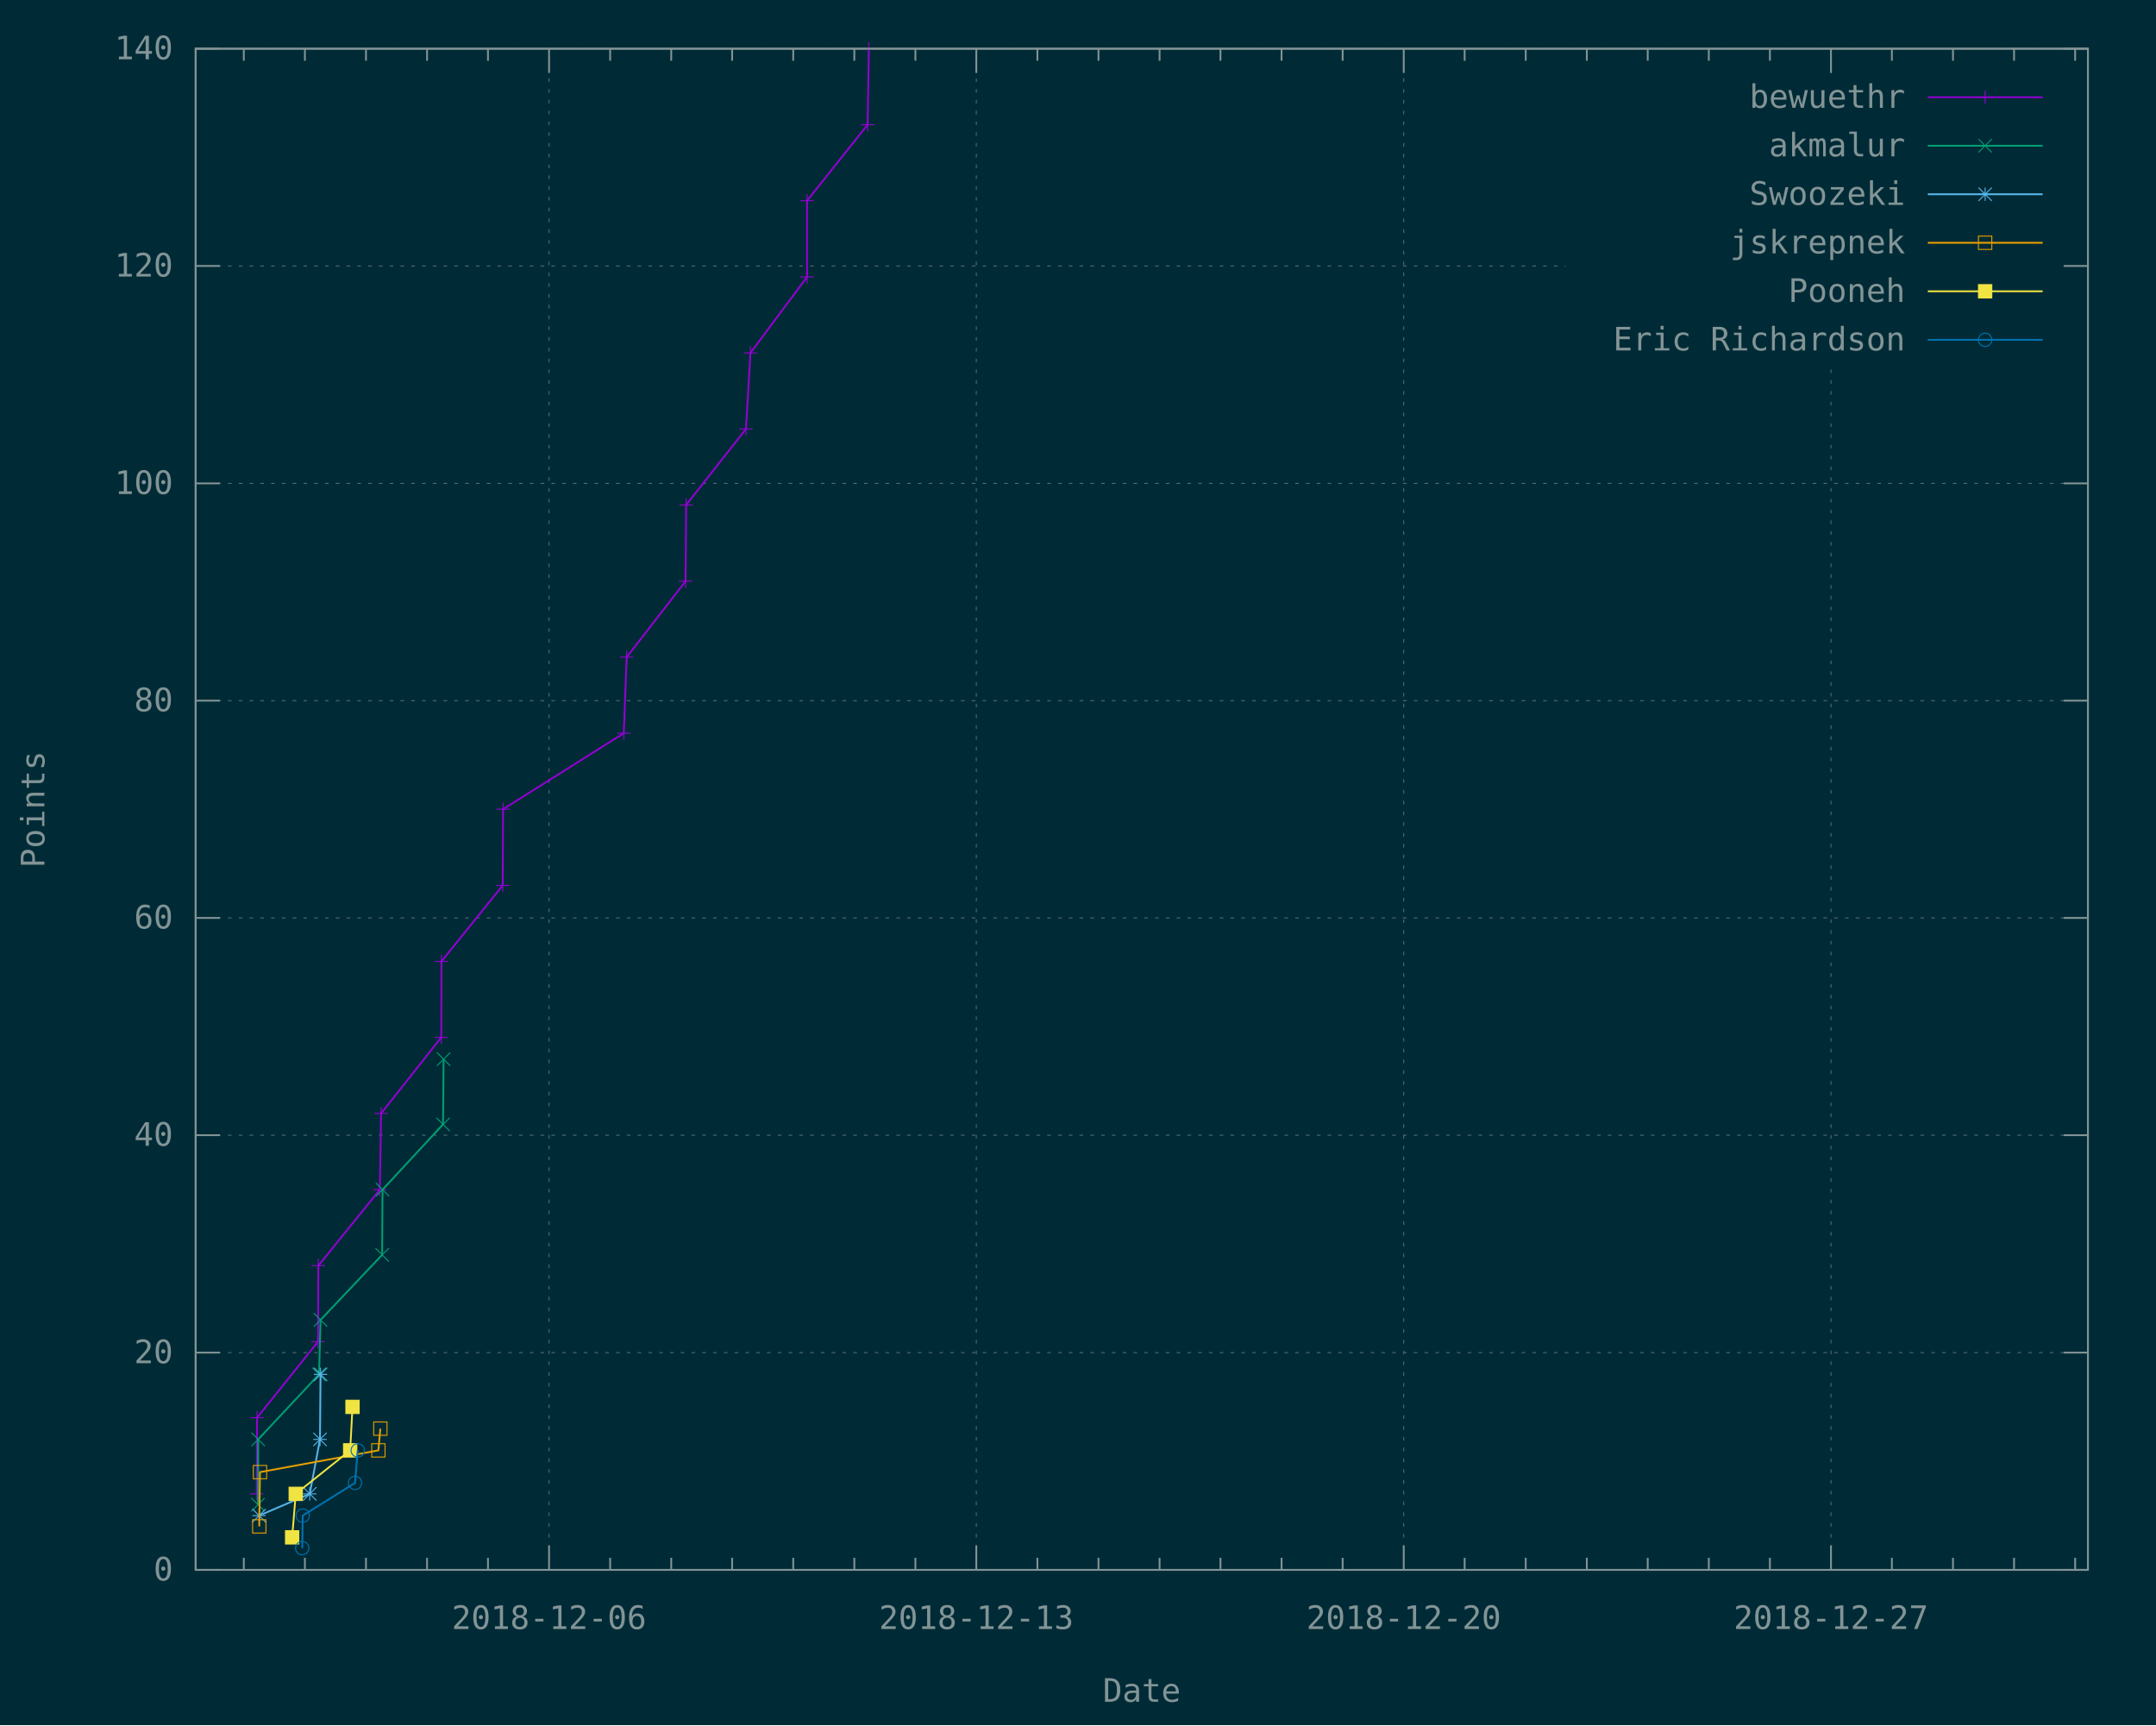
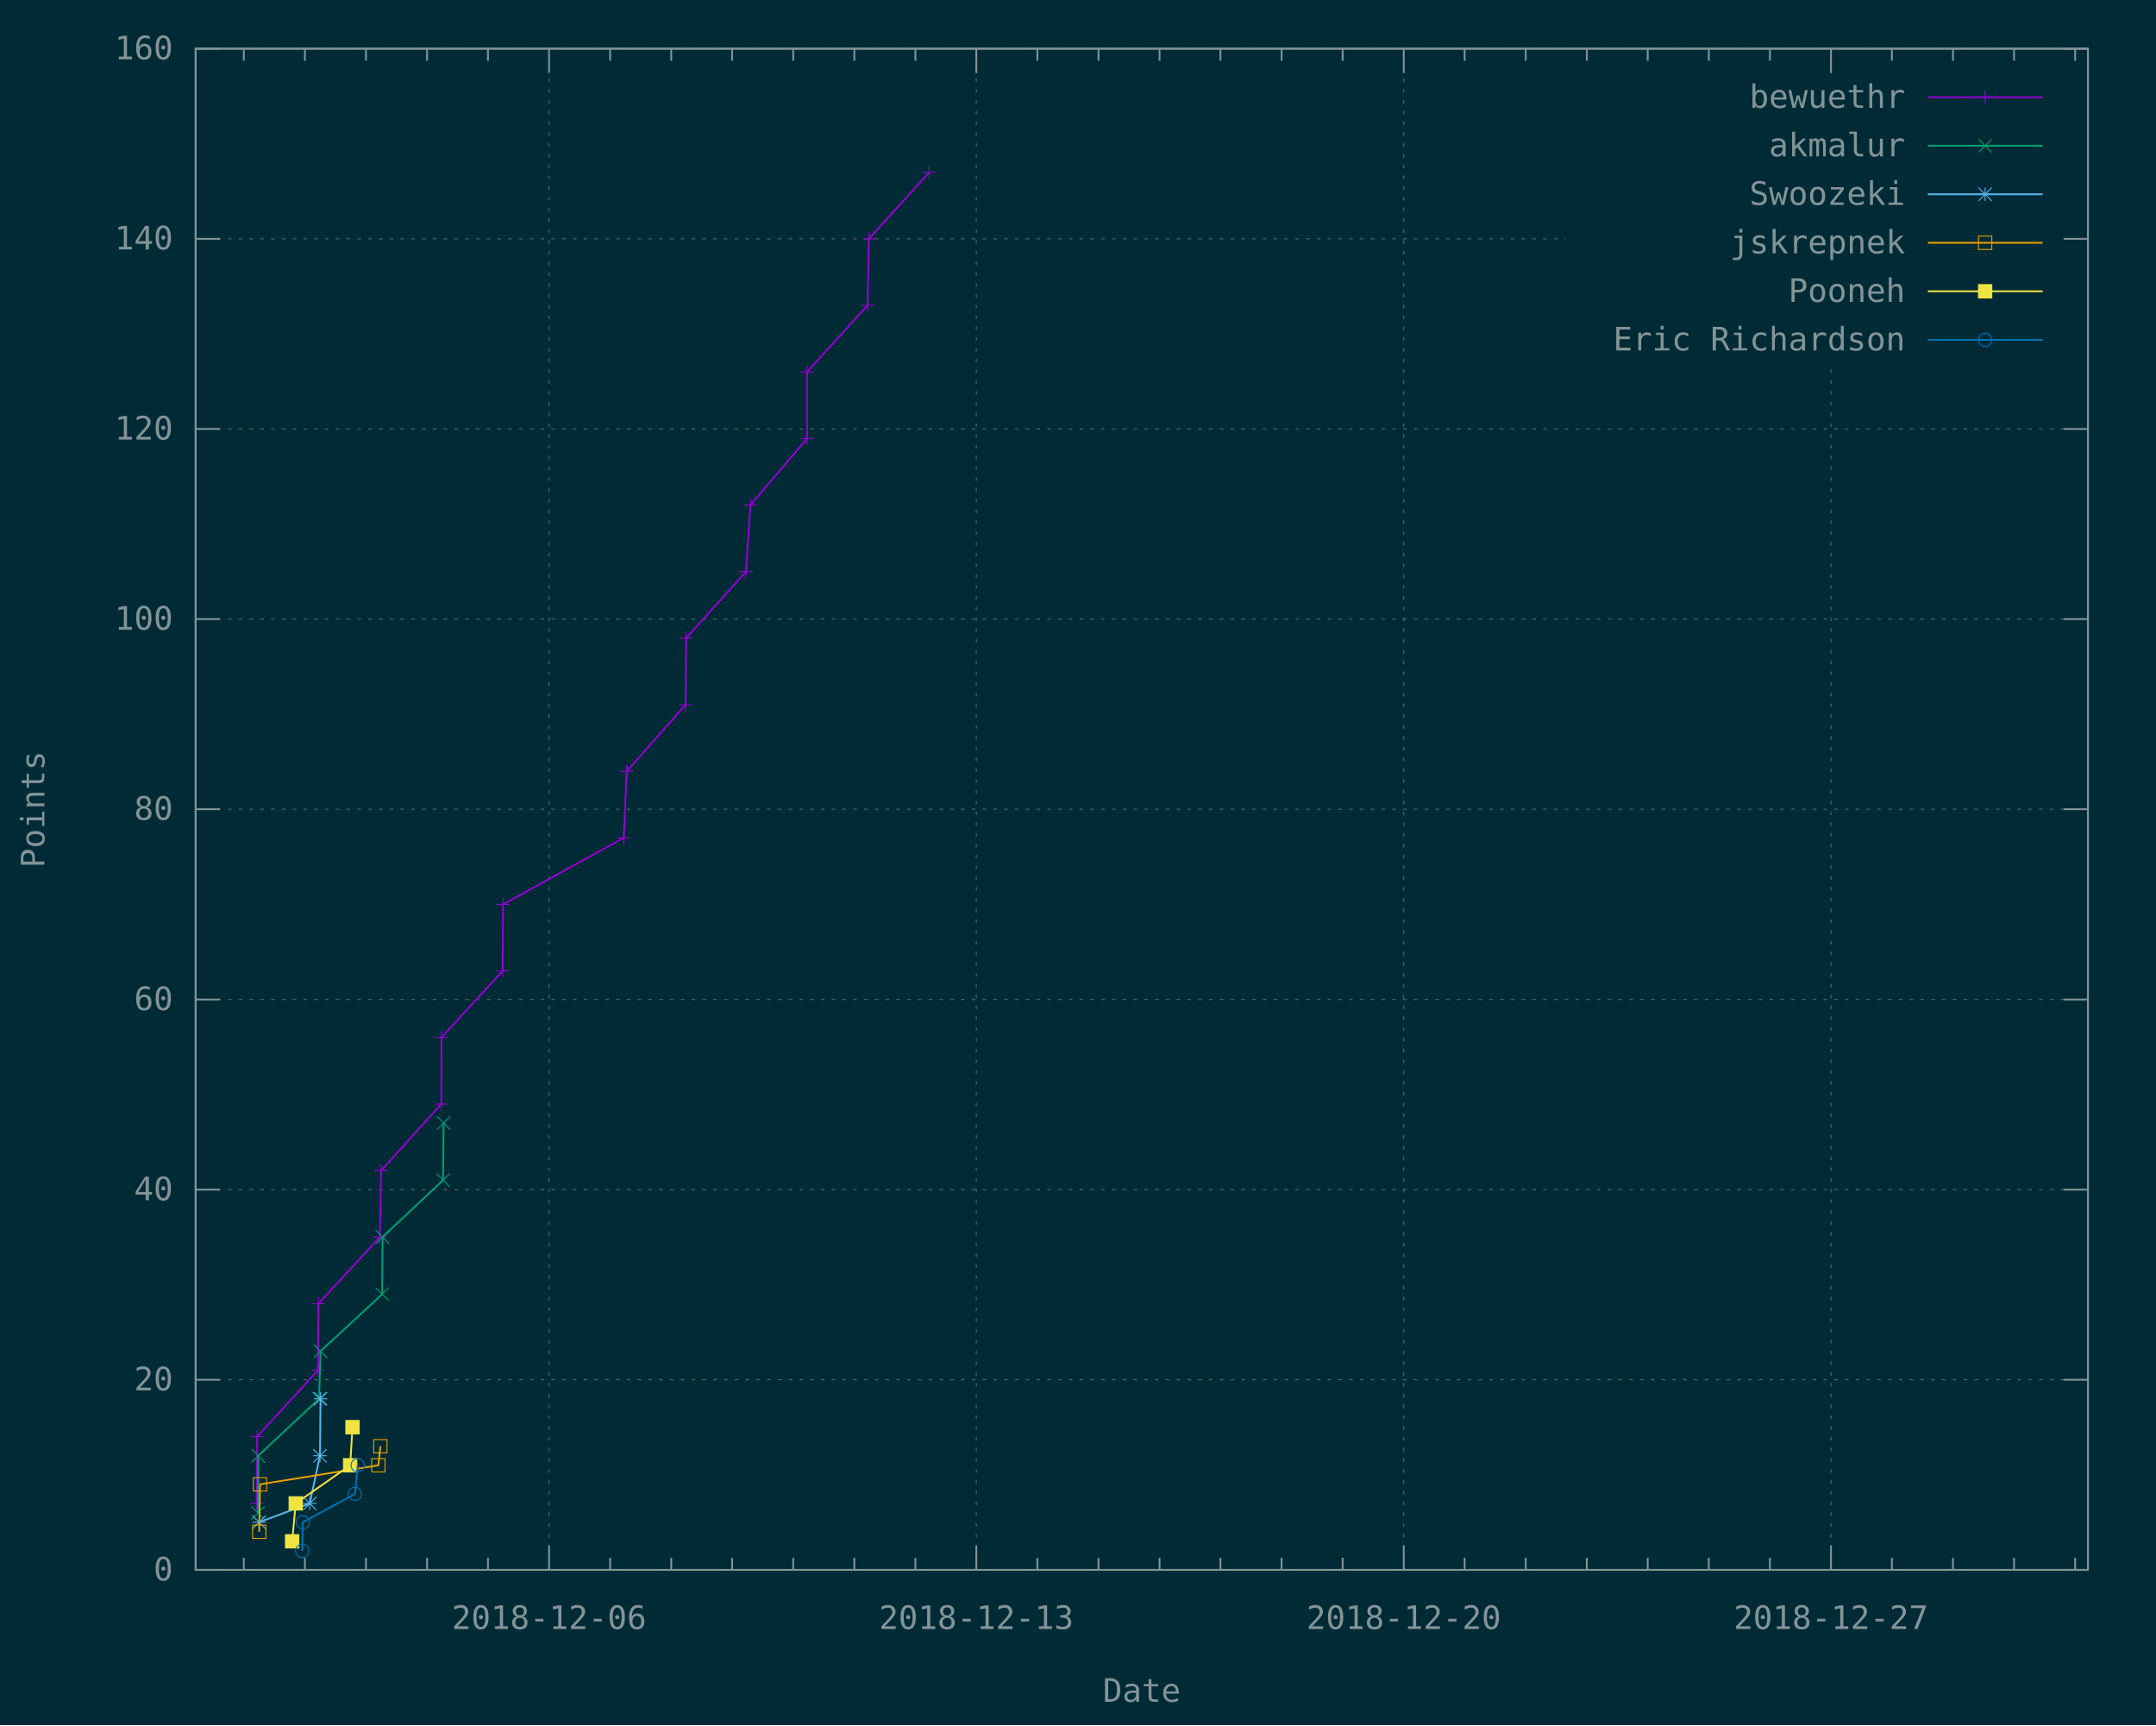
<svg xmlns="http://www.w3.org/2000/svg" xmlns:xlink="http://www.w3.org/1999/xlink" width="1200" height="960" viewBox="0 0 1200 960">
  <g id="gnuplot_canvas">
    <rect x="0" y="0" width="1200" height="960" fill="#002b36" />
    <defs>
      <circle id="gpDot" r="0.5" stroke-width="0.5" />
      <path id="gpPt0" stroke-width="0.148" stroke="currentColor" d="M-1,0 h2 M0,-1 v2" />
      <path id="gpPt1" stroke-width="0.148" stroke="currentColor" d="M-1,-1 L1,1 M1,-1 L-1,1" />
      <path id="gpPt2" stroke-width="0.148" stroke="currentColor" d="M-1,0 L1,0 M0,-1 L0,1 M-1,-1 L1,1 M-1,1 L1,-1" />
      <rect id="gpPt3" stroke-width="0.148" stroke="currentColor" x="-1" y="-1" width="2" height="2" />
      <rect id="gpPt4" stroke-width="0.148" stroke="currentColor" fill="currentColor" x="-1" y="-1" width="2" height="2" />
      <circle id="gpPt5" stroke-width="0.148" stroke="currentColor" cx="0" cy="0" r="1" />
      <use xlink:href="#gpPt5" id="gpPt6" fill="currentColor" stroke="none" />
      <path id="gpPt7" stroke-width="0.148" stroke="currentColor" d="M0,-1.33 L-1.33,0.67 L1.33,0.67 z" />
      <use xlink:href="#gpPt7" id="gpPt8" fill="currentColor" stroke="none" />
      <use xlink:href="#gpPt7" id="gpPt9" stroke="currentColor" transform="rotate(180)" />
      <use xlink:href="#gpPt9" id="gpPt10" fill="currentColor" stroke="none" />
      <use xlink:href="#gpPt3" id="gpPt11" stroke="currentColor" transform="rotate(45)" />
      <use xlink:href="#gpPt11" id="gpPt12" fill="currentColor" stroke="none" />
      <path id="gpPt13" stroke-width="0.148" stroke="currentColor" d="M0,1.330 L1.265,0.411 L0.782,-1.067 L-0.782,-1.076 L-1.265,0.411 z" />
      <use xlink:href="#gpPt13" id="gpPt14" fill="currentColor" stroke="none" />
      <filter id="textbox" filterUnits="objectBoundingBox" x="0" y="0" height="1" width="1">
        <feFlood flood-color="#002B36" flood-opacity="1" result="bgnd" />
        <feComposite in="SourceGraphic" in2="bgnd" operator="atop" />
      </filter>
      <filter id="greybox" filterUnits="objectBoundingBox" x="0" y="0" height="1" width="1">
        <feFlood flood-color="lightgrey" flood-opacity="1" result="grey" />
        <feComposite in="SourceGraphic" in2="grey" operator="atop" />
      </filter>
    </defs>
    <g fill="none" color="#002B36" stroke="currentColor" stroke-width="1.00" stroke-linecap="butt" stroke-linejoin="miter">
</g>
    <g fill="none" color="black" stroke="currentColor" stroke-width="1.00" stroke-linecap="butt" stroke-linejoin="miter">
</g>
    <g fill="none" color="black" stroke="rgb(131, 148, 150)" stroke-width="0.50" stroke-linecap="butt" stroke-linejoin="miter">
</g>
    <g fill="none" color="gray" stroke="currentColor" stroke-width="0.50" stroke-linecap="butt" stroke-linejoin="miter">
      <path stroke="rgb( 88, 110, 117)" stroke-dasharray="2,4" class="gridline" d="M108.9,873.6 L1162.1,873.6  " />
    </g>
    <g fill="none" color="gray" stroke="rgb( 88, 110, 117)" stroke-width="1.00" stroke-linecap="butt" stroke-linejoin="miter">
</g>
    <g fill="none" color="black" stroke="currentColor" stroke-width="1.00" stroke-linecap="butt" stroke-linejoin="miter">
      <path stroke="rgb(131, 148, 150)" d="M108.9,873.6 L122.4,873.6 M1162.1,873.6 L1148.6,873.6  " />
      <g transform="translate(96.3,879.5)" stroke="none" fill="rgb(131,148,150)" font-family="Inconsolata" font-size="18.00" text-anchor="end">
        <text>
          <tspan font-family="Inconsolata"> 0</tspan>
        </text>
      </g>
    </g>
    <g fill="none" color="black" stroke="currentColor" stroke-width="1.00" stroke-linecap="butt" stroke-linejoin="miter">
</g>
    <g fill="none" color="black" stroke="rgb(131, 148, 150)" stroke-width="0.50" stroke-linecap="butt" stroke-linejoin="miter">
</g>
    <g fill="none" color="gray" stroke="currentColor" stroke-width="0.50" stroke-linecap="butt" stroke-linejoin="miter">
-       <path stroke="rgb( 88, 110, 117)" stroke-dasharray="2,4" class="gridline" d="M108.9,752.7 L1162.1,752.7  " />
-     </g>
-     <g fill="none" color="gray" stroke="rgb( 88, 110, 117)" stroke-width="1.00" stroke-linecap="butt" stroke-linejoin="miter">
- </g>
-     <g fill="none" color="black" stroke="currentColor" stroke-width="1.00" stroke-linecap="butt" stroke-linejoin="miter">
-       <path stroke="rgb(131, 148, 150)" d="M108.9,752.7 L122.4,752.7 M1162.1,752.7 L1148.6,752.7  " />
-       <g transform="translate(96.3,758.6)" stroke="none" fill="rgb(131,148,150)" font-family="Inconsolata" font-size="18.00" text-anchor="end">
+       <path stroke="rgb( 88, 110, 117)" stroke-dasharray="2,4" class="gridline" d="M108.9,767.8 L1162.1,767.8  " />
+     </g>
+     <g fill="none" color="gray" stroke="rgb( 88, 110, 117)" stroke-width="1.00" stroke-linecap="butt" stroke-linejoin="miter">
+ </g>
+     <g fill="none" color="black" stroke="currentColor" stroke-width="1.00" stroke-linecap="butt" stroke-linejoin="miter">
+       <path stroke="rgb(131, 148, 150)" d="M108.9,767.8 L122.4,767.8 M1162.1,767.8 L1148.6,767.8  " />
+       <g transform="translate(96.3,773.7)" stroke="none" fill="rgb(131,148,150)" font-family="Inconsolata" font-size="18.00" text-anchor="end">
        <text>
          <tspan font-family="Inconsolata"> 20</tspan>
        </text>
      </g>
    </g>
    <g fill="none" color="black" stroke="currentColor" stroke-width="1.00" stroke-linecap="butt" stroke-linejoin="miter">
</g>
    <g fill="none" color="black" stroke="rgb(131, 148, 150)" stroke-width="0.50" stroke-linecap="butt" stroke-linejoin="miter">
</g>
    <g fill="none" color="gray" stroke="currentColor" stroke-width="0.50" stroke-linecap="butt" stroke-linejoin="miter">
-       <path stroke="rgb( 88, 110, 117)" stroke-dasharray="2,4" class="gridline" d="M108.9,631.7 L1162.1,631.7  " />
-     </g>
-     <g fill="none" color="gray" stroke="rgb( 88, 110, 117)" stroke-width="1.00" stroke-linecap="butt" stroke-linejoin="miter">
- </g>
-     <g fill="none" color="black" stroke="currentColor" stroke-width="1.00" stroke-linecap="butt" stroke-linejoin="miter">
-       <path stroke="rgb(131, 148, 150)" d="M108.9,631.7 L122.4,631.7 M1162.1,631.7 L1148.6,631.7  " />
-       <g transform="translate(96.3,637.6)" stroke="none" fill="rgb(131,148,150)" font-family="Inconsolata" font-size="18.00" text-anchor="end">
+       <path stroke="rgb( 88, 110, 117)" stroke-dasharray="2,4" class="gridline" d="M108.9,662.0 L1162.1,662.0  " />
+     </g>
+     <g fill="none" color="gray" stroke="rgb( 88, 110, 117)" stroke-width="1.00" stroke-linecap="butt" stroke-linejoin="miter">
+ </g>
+     <g fill="none" color="black" stroke="currentColor" stroke-width="1.00" stroke-linecap="butt" stroke-linejoin="miter">
+       <path stroke="rgb(131, 148, 150)" d="M108.9,662.0 L122.4,662.0 M1162.1,662.0 L1148.6,662.0  " />
+       <g transform="translate(96.3,667.9)" stroke="none" fill="rgb(131,148,150)" font-family="Inconsolata" font-size="18.00" text-anchor="end">
        <text>
          <tspan font-family="Inconsolata"> 40</tspan>
        </text>
      </g>
    </g>
    <g fill="none" color="black" stroke="currentColor" stroke-width="1.00" stroke-linecap="butt" stroke-linejoin="miter">
</g>
    <g fill="none" color="black" stroke="rgb(131, 148, 150)" stroke-width="0.50" stroke-linecap="butt" stroke-linejoin="miter">
</g>
    <g fill="none" color="gray" stroke="currentColor" stroke-width="0.50" stroke-linecap="butt" stroke-linejoin="miter">
-       <path stroke="rgb( 88, 110, 117)" stroke-dasharray="2,4" class="gridline" d="M108.9,510.8 L1162.1,510.8  " />
-     </g>
-     <g fill="none" color="gray" stroke="rgb( 88, 110, 117)" stroke-width="1.00" stroke-linecap="butt" stroke-linejoin="miter">
- </g>
-     <g fill="none" color="black" stroke="currentColor" stroke-width="1.00" stroke-linecap="butt" stroke-linejoin="miter">
-       <path stroke="rgb(131, 148, 150)" d="M108.9,510.8 L122.4,510.8 M1162.1,510.8 L1148.6,510.8  " />
-       <g transform="translate(96.3,516.7)" stroke="none" fill="rgb(131,148,150)" font-family="Inconsolata" font-size="18.00" text-anchor="end">
+       <path stroke="rgb( 88, 110, 117)" stroke-dasharray="2,4" class="gridline" d="M108.9,556.2 L1162.1,556.2  " />
+     </g>
+     <g fill="none" color="gray" stroke="rgb( 88, 110, 117)" stroke-width="1.00" stroke-linecap="butt" stroke-linejoin="miter">
+ </g>
+     <g fill="none" color="black" stroke="currentColor" stroke-width="1.00" stroke-linecap="butt" stroke-linejoin="miter">
+       <path stroke="rgb(131, 148, 150)" d="M108.9,556.2 L122.4,556.2 M1162.1,556.2 L1148.6,556.2  " />
+       <g transform="translate(96.3,562.1)" stroke="none" fill="rgb(131,148,150)" font-family="Inconsolata" font-size="18.00" text-anchor="end">
        <text>
          <tspan font-family="Inconsolata"> 60</tspan>
        </text>
      </g>
    </g>
    <g fill="none" color="black" stroke="currentColor" stroke-width="1.00" stroke-linecap="butt" stroke-linejoin="miter">
</g>
    <g fill="none" color="black" stroke="rgb(131, 148, 150)" stroke-width="0.50" stroke-linecap="butt" stroke-linejoin="miter">
</g>
    <g fill="none" color="gray" stroke="currentColor" stroke-width="0.50" stroke-linecap="butt" stroke-linejoin="miter">
-       <path stroke="rgb( 88, 110, 117)" stroke-dasharray="2,4" class="gridline" d="M108.9,389.9 L1162.1,389.9  " />
-     </g>
-     <g fill="none" color="gray" stroke="rgb( 88, 110, 117)" stroke-width="1.00" stroke-linecap="butt" stroke-linejoin="miter">
- </g>
-     <g fill="none" color="black" stroke="currentColor" stroke-width="1.00" stroke-linecap="butt" stroke-linejoin="miter">
-       <path stroke="rgb(131, 148, 150)" d="M108.9,389.9 L122.4,389.9 M1162.1,389.9 L1148.6,389.9  " />
-       <g transform="translate(96.3,395.8)" stroke="none" fill="rgb(131,148,150)" font-family="Inconsolata" font-size="18.00" text-anchor="end">
+       <path stroke="rgb( 88, 110, 117)" stroke-dasharray="2,4" class="gridline" d="M108.9,450.3 L1162.1,450.3  " />
+     </g>
+     <g fill="none" color="gray" stroke="rgb( 88, 110, 117)" stroke-width="1.00" stroke-linecap="butt" stroke-linejoin="miter">
+ </g>
+     <g fill="none" color="black" stroke="currentColor" stroke-width="1.00" stroke-linecap="butt" stroke-linejoin="miter">
+       <path stroke="rgb(131, 148, 150)" d="M108.9,450.3 L122.4,450.3 M1162.1,450.3 L1148.6,450.3  " />
+       <g transform="translate(96.3,456.2)" stroke="none" fill="rgb(131,148,150)" font-family="Inconsolata" font-size="18.00" text-anchor="end">
        <text>
          <tspan font-family="Inconsolata"> 80</tspan>
        </text>
      </g>
    </g>
    <g fill="none" color="black" stroke="currentColor" stroke-width="1.00" stroke-linecap="butt" stroke-linejoin="miter">
</g>
    <g fill="none" color="black" stroke="rgb(131, 148, 150)" stroke-width="0.50" stroke-linecap="butt" stroke-linejoin="miter">
</g>
    <g fill="none" color="gray" stroke="currentColor" stroke-width="0.50" stroke-linecap="butt" stroke-linejoin="miter">
-       <path stroke="rgb( 88, 110, 117)" stroke-dasharray="2,4" class="gridline" d="M108.9,269.0 L1162.1,269.0  " />
-     </g>
-     <g fill="none" color="gray" stroke="rgb( 88, 110, 117)" stroke-width="1.00" stroke-linecap="butt" stroke-linejoin="miter">
- </g>
-     <g fill="none" color="black" stroke="currentColor" stroke-width="1.00" stroke-linecap="butt" stroke-linejoin="miter">
-       <path stroke="rgb(131, 148, 150)" d="M108.9,269.0 L122.4,269.0 M1162.1,269.0 L1148.6,269.0  " />
-       <g transform="translate(96.3,274.9)" stroke="none" fill="rgb(131,148,150)" font-family="Inconsolata" font-size="18.00" text-anchor="end">
+       <path stroke="rgb( 88, 110, 117)" stroke-dasharray="2,4" class="gridline" d="M108.9,344.5 L1162.1,344.5  " />
+     </g>
+     <g fill="none" color="gray" stroke="rgb( 88, 110, 117)" stroke-width="1.00" stroke-linecap="butt" stroke-linejoin="miter">
+ </g>
+     <g fill="none" color="black" stroke="currentColor" stroke-width="1.00" stroke-linecap="butt" stroke-linejoin="miter">
+       <path stroke="rgb(131, 148, 150)" d="M108.9,344.5 L122.4,344.5 M1162.1,344.5 L1148.6,344.5  " />
+       <g transform="translate(96.3,350.4)" stroke="none" fill="rgb(131,148,150)" font-family="Inconsolata" font-size="18.00" text-anchor="end">
        <text>
          <tspan font-family="Inconsolata"> 100</tspan>
        </text>
      </g>
    </g>
    <g fill="none" color="black" stroke="currentColor" stroke-width="1.00" stroke-linecap="butt" stroke-linejoin="miter">
</g>
    <g fill="none" color="black" stroke="rgb(131, 148, 150)" stroke-width="0.50" stroke-linecap="butt" stroke-linejoin="miter">
</g>
    <g fill="none" color="gray" stroke="currentColor" stroke-width="0.50" stroke-linecap="butt" stroke-linejoin="miter">
-       <path stroke="rgb( 88, 110, 117)" stroke-dasharray="2,4" class="gridline" d="M108.9,148.0 L871.4,148.0 M1149.5,148.0 L1162.1,148.0  " />
-     </g>
-     <g fill="none" color="gray" stroke="rgb( 88, 110, 117)" stroke-width="1.00" stroke-linecap="butt" stroke-linejoin="miter">
- </g>
-     <g fill="none" color="black" stroke="currentColor" stroke-width="1.00" stroke-linecap="butt" stroke-linejoin="miter">
-       <path stroke="rgb(131, 148, 150)" d="M108.9,148.0 L122.4,148.0 M1162.1,148.0 L1148.6,148.0  " />
-       <g transform="translate(96.3,153.9)" stroke="none" fill="rgb(131,148,150)" font-family="Inconsolata" font-size="18.00" text-anchor="end">
+       <path stroke="rgb( 88, 110, 117)" stroke-dasharray="2,4" class="gridline" d="M108.9,238.7 L1162.1,238.7  " />
+     </g>
+     <g fill="none" color="gray" stroke="rgb( 88, 110, 117)" stroke-width="1.00" stroke-linecap="butt" stroke-linejoin="miter">
+ </g>
+     <g fill="none" color="black" stroke="currentColor" stroke-width="1.00" stroke-linecap="butt" stroke-linejoin="miter">
+       <path stroke="rgb(131, 148, 150)" d="M108.9,238.7 L122.4,238.7 M1162.1,238.7 L1148.6,238.7  " />
+       <g transform="translate(96.3,244.6)" stroke="none" fill="rgb(131,148,150)" font-family="Inconsolata" font-size="18.00" text-anchor="end">
        <text>
          <tspan font-family="Inconsolata"> 120</tspan>
+         </text>
+       </g>
+     </g>
+     <g fill="none" color="black" stroke="currentColor" stroke-width="1.00" stroke-linecap="butt" stroke-linejoin="miter">
+ </g>
+     <g fill="none" color="black" stroke="rgb(131, 148, 150)" stroke-width="0.50" stroke-linecap="butt" stroke-linejoin="miter">
+ </g>
+     <g fill="none" color="gray" stroke="currentColor" stroke-width="0.50" stroke-linecap="butt" stroke-linejoin="miter">
+       <path stroke="rgb( 88, 110, 117)" stroke-dasharray="2,4" class="gridline" d="M108.9,132.9 L871.4,132.9 M1149.5,132.9 L1162.1,132.9  " />
+     </g>
+     <g fill="none" color="gray" stroke="rgb( 88, 110, 117)" stroke-width="1.00" stroke-linecap="butt" stroke-linejoin="miter">
+ </g>
+     <g fill="none" color="black" stroke="currentColor" stroke-width="1.00" stroke-linecap="butt" stroke-linejoin="miter">
+       <path stroke="rgb(131, 148, 150)" d="M108.9,132.9 L122.4,132.9 M1162.1,132.9 L1148.6,132.9  " />
+       <g transform="translate(96.3,138.8)" stroke="none" fill="rgb(131,148,150)" font-family="Inconsolata" font-size="18.00" text-anchor="end">
+         <text>
+           <tspan font-family="Inconsolata"> 140</tspan>
        </text>
      </g>
    </g>
    <g fill="none" color="black" stroke="currentColor" stroke-width="1.00" stroke-linecap="butt" stroke-linejoin="miter">
</g>
    <g fill="none" color="black" stroke="rgb(131, 148, 150)" stroke-width="0.50" stroke-linecap="butt" stroke-linejoin="miter">
</g>
    <g fill="none" color="gray" stroke="currentColor" stroke-width="0.50" stroke-linecap="butt" stroke-linejoin="miter">
      <path stroke="rgb( 88, 110, 117)" stroke-dasharray="2,4" class="gridline" d="M108.9,27.1 L1162.1,27.1  " />
    </g>
    <g fill="none" color="gray" stroke="rgb( 88, 110, 117)" stroke-width="1.00" stroke-linecap="butt" stroke-linejoin="miter">
</g>
    <g fill="none" color="black" stroke="currentColor" stroke-width="1.00" stroke-linecap="butt" stroke-linejoin="miter">
      <path stroke="rgb(131, 148, 150)" d="M108.9,27.1 L122.4,27.1 M1162.1,27.1 L1148.6,27.1  " />
      <g transform="translate(96.3,33.0)" stroke="none" fill="rgb(131,148,150)" font-family="Inconsolata" font-size="18.00" text-anchor="end">
        <text>
-           <tspan font-family="Inconsolata"> 140</tspan>
+           <tspan font-family="Inconsolata"> 160</tspan>
        </text>
      </g>
    </g>
    <g fill="none" color="black" stroke="currentColor" stroke-width="1.00" stroke-linecap="butt" stroke-linejoin="miter">
      <path stroke="rgb(131, 148, 150)" d="M135.7,873.6 L135.7,866.9 M135.7,27.1 L135.7,33.8 M169.7,873.6 L169.7,866.9 M169.7,27.1 L169.7,33.8   M203.7,873.6 L203.7,866.9 M203.7,27.1 L203.7,33.8 M237.7,873.6 L237.7,866.9 M237.7,27.1 L237.7,33.8   M271.6,873.6 L271.6,866.9 M271.6,27.1 L271.6,33.8  " />
    </g>
    <g fill="none" color="black" stroke="rgb(131, 148, 150)" stroke-width="0.50" stroke-linecap="butt" stroke-linejoin="miter">
</g>
    <g fill="none" color="gray" stroke="currentColor" stroke-width="0.50" stroke-linecap="butt" stroke-linejoin="miter">
      <path stroke="rgb( 88, 110, 117)" stroke-dasharray="2,4" class="gridline" d="M305.6,873.6 L305.6,27.1  " />
    </g>
    <g fill="none" color="gray" stroke="rgb( 88, 110, 117)" stroke-width="1.00" stroke-linecap="butt" stroke-linejoin="miter">
</g>
    <g fill="none" color="black" stroke="currentColor" stroke-width="1.00" stroke-linecap="butt" stroke-linejoin="miter">
      <path stroke="rgb(131, 148, 150)" d="M305.6,873.6 L305.6,860.1 M305.6,27.1 L305.6,40.6  " />
      <g transform="translate(305.6,906.5)" stroke="none" fill="rgb(131,148,150)" font-family="Inconsolata" font-size="18.00" text-anchor="middle">
        <text>
          <tspan font-family="Inconsolata">2018-12-06</tspan>
        </text>
      </g>
    </g>
    <g fill="none" color="black" stroke="currentColor" stroke-width="1.00" stroke-linecap="butt" stroke-linejoin="miter">
      <path stroke="rgb(131, 148, 150)" d="M339.6,873.6 L339.6,866.9 M339.6,27.1 L339.6,33.8 M373.6,873.6 L373.6,866.9 M373.6,27.1 L373.6,33.8   M407.5,873.6 L407.5,866.9 M407.5,27.1 L407.5,33.8 M441.5,873.6 L441.5,866.9 M441.5,27.1 L441.5,33.8   M475.5,873.6 L475.5,866.9 M475.5,27.1 L475.5,33.8 M509.5,873.6 L509.5,866.9 M509.5,27.1 L509.5,33.8    " />
    </g>
    <g fill="none" color="black" stroke="rgb(131, 148, 150)" stroke-width="0.50" stroke-linecap="butt" stroke-linejoin="miter">
</g>
    <g fill="none" color="gray" stroke="currentColor" stroke-width="0.50" stroke-linecap="butt" stroke-linejoin="miter">
      <path stroke="rgb( 88, 110, 117)" stroke-dasharray="2,4" class="gridline" d="M543.4,873.6 L543.4,27.1  " />
    </g>
    <g fill="none" color="gray" stroke="rgb( 88, 110, 117)" stroke-width="1.00" stroke-linecap="butt" stroke-linejoin="miter">
</g>
    <g fill="none" color="black" stroke="currentColor" stroke-width="1.00" stroke-linecap="butt" stroke-linejoin="miter">
      <path stroke="rgb(131, 148, 150)" d="M543.4,873.6 L543.4,860.1 M543.4,27.1 L543.4,40.6  " />
      <g transform="translate(543.4,906.5)" stroke="none" fill="rgb(131,148,150)" font-family="Inconsolata" font-size="18.00" text-anchor="middle">
        <text>
          <tspan font-family="Inconsolata">2018-12-13</tspan>
        </text>
      </g>
    </g>
    <g fill="none" color="black" stroke="currentColor" stroke-width="1.00" stroke-linecap="butt" stroke-linejoin="miter">
      <path stroke="rgb(131, 148, 150)" d="M577.4,873.6 L577.4,866.9 M577.4,27.1 L577.4,33.8 M611.4,873.6 L611.4,866.9 M611.4,27.1 L611.4,33.8   M645.4,873.6 L645.4,866.9 M645.4,27.1 L645.4,33.8 M679.3,873.6 L679.3,866.9 M679.3,27.1 L679.3,33.8   M713.3,873.6 L713.3,866.9 M713.3,27.1 L713.3,33.8 M747.3,873.6 L747.3,866.9 M747.3,27.1 L747.3,33.8    " />
    </g>
    <g fill="none" color="black" stroke="rgb(131, 148, 150)" stroke-width="0.50" stroke-linecap="butt" stroke-linejoin="miter">
</g>
    <g fill="none" color="gray" stroke="currentColor" stroke-width="0.50" stroke-linecap="butt" stroke-linejoin="miter">
      <path stroke="rgb( 88, 110, 117)" stroke-dasharray="2,4" class="gridline" d="M781.3,873.6 L781.3,27.1  " />
    </g>
    <g fill="none" color="gray" stroke="rgb( 88, 110, 117)" stroke-width="1.00" stroke-linecap="butt" stroke-linejoin="miter">
</g>
    <g fill="none" color="black" stroke="currentColor" stroke-width="1.00" stroke-linecap="butt" stroke-linejoin="miter">
      <path stroke="rgb(131, 148, 150)" d="M781.3,873.6 L781.3,860.1 M781.3,27.1 L781.3,40.6  " />
      <g transform="translate(781.3,906.5)" stroke="none" fill="rgb(131,148,150)" font-family="Inconsolata" font-size="18.00" text-anchor="middle">
        <text>
          <tspan font-family="Inconsolata">2018-12-20</tspan>
        </text>
      </g>
    </g>
    <g fill="none" color="black" stroke="currentColor" stroke-width="1.00" stroke-linecap="butt" stroke-linejoin="miter">
      <path stroke="rgb(131, 148, 150)" d="M815.2,873.6 L815.2,866.9 M815.2,27.1 L815.2,33.8 M849.2,873.6 L849.2,866.9 M849.2,27.1 L849.2,33.8   M883.2,873.6 L883.2,866.9 M883.2,27.1 L883.2,33.8 M917.1,873.6 L917.1,866.9 M917.1,27.1 L917.1,33.8   M951.1,873.6 L951.1,866.9 M951.1,27.1 L951.1,33.8 M985.1,873.6 L985.1,866.9 M985.1,27.1 L985.1,33.8    " />
    </g>
    <g fill="none" color="black" stroke="rgb(131, 148, 150)" stroke-width="0.50" stroke-linecap="butt" stroke-linejoin="miter">
</g>
    <g fill="none" color="gray" stroke="currentColor" stroke-width="0.50" stroke-linecap="butt" stroke-linejoin="miter">
      <path stroke="rgb( 88, 110, 117)" stroke-dasharray="2,4" class="gridline" d="M1019.1,873.6 L1019.1,202.6 M1019.1,40.6 L1019.1,27.1  " />
    </g>
    <g fill="none" color="gray" stroke="rgb( 88, 110, 117)" stroke-width="1.00" stroke-linecap="butt" stroke-linejoin="miter">
</g>
    <g fill="none" color="black" stroke="currentColor" stroke-width="1.00" stroke-linecap="butt" stroke-linejoin="miter">
      <path stroke="rgb(131, 148, 150)" d="M1019.1,873.6 L1019.1,860.1 M1019.1,27.1 L1019.1,40.6  " />
      <g transform="translate(1019.1,906.5)" stroke="none" fill="rgb(131,148,150)" font-family="Inconsolata" font-size="18.00" text-anchor="middle">
        <text>
          <tspan font-family="Inconsolata">2018-12-27</tspan>
        </text>
      </g>
    </g>
    <g fill="none" color="black" stroke="currentColor" stroke-width="1.00" stroke-linecap="butt" stroke-linejoin="miter">
      <path stroke="rgb(131, 148, 150)" d="M1053.0,873.6 L1053.0,866.9 M1053.0,27.1 L1053.0,33.8 M1087.0,873.6 L1087.0,866.9 M1087.0,27.1 L1087.0,33.8   M1121.0,873.6 L1121.0,866.9 M1121.0,27.1 L1121.0,33.8 M1155.0,873.6 L1155.0,866.9 M1155.0,27.1 L1155.0,33.8    " />
    </g>
    <g fill="none" color="black" stroke="currentColor" stroke-width="1.00" stroke-linecap="butt" stroke-linejoin="miter">
      <path stroke="rgb(131, 148, 150)" d="M108.9,27.1 L108.9,873.6 L1162.1,873.6 L1162.1,27.1 L108.9,27.1 Z  " />
    </g>
    <g fill="none" color="black" stroke="currentColor" stroke-width="1.00" stroke-linecap="butt" stroke-linejoin="miter">
      <g transform="translate(24.7,450.4) rotate(270)" stroke="none" fill="rgb(131,148,150)" font-family="Inconsolata" font-size="18.00" text-anchor="middle">
        <text>
          <tspan font-family="Inconsolata">Points</tspan>
        </text>
      </g>
    </g>
    <g fill="none" color="black" stroke="currentColor" stroke-width="1.00" stroke-linecap="butt" stroke-linejoin="miter">
      <g transform="translate(635.5,947.0)" stroke="none" fill="rgb(131,148,150)" font-family="Inconsolata" font-size="18.00" text-anchor="middle">
        <text>
          <tspan font-family="Inconsolata">Date</tspan>
        </text>
      </g>
    </g>
    <g fill="none" color="black" stroke="currentColor" stroke-width="1.00" stroke-linecap="butt" stroke-linejoin="miter">
</g>
    <g id="gnuplot_plot_1">
      <g fill="none" color="black" stroke="currentColor" stroke-width="1.00" stroke-linecap="butt" stroke-linejoin="miter">
        <g transform="translate(1060.4,60.0)" stroke="none" fill="rgb(131,148,150)" font-family="Inconsolata" font-size="18.00" text-anchor="end">
          <text>
            <tspan font-family="Inconsolata">bewuethr</tspan>
          </text>
        </g>
      </g>
      <g fill="none" color="black" stroke="currentColor" stroke-width="1.00" stroke-linecap="butt" stroke-linejoin="miter">
-         <path stroke="rgb(148,   0, 211)" d="M1073.0,54.1 L1136.9,54.1 M142.9,831.3 L143.1,788.9 L177.0,746.6 L177.2,704.3 L211.4,662.0 L212.1,619.6   L245.6,577.3 L245.7,535.0 L279.8,492.7 L280.0,450.3 L347.2,408.0 L348.8,365.7 L381.6,323.4 L381.9,281.0   L415.2,238.7 L417.7,196.4 L449.2,154.1 L449.2,111.7 L482.9,69.4 L483.6,27.1  " />
-         <use xlink:href="#gpPt0" transform="translate(142.9,831.3) scale(3.71)" color="rgb(148,   0, 211)" />
-         <use xlink:href="#gpPt0" transform="translate(143.1,788.9) scale(3.71)" color="rgb(148,   0, 211)" />
-         <use xlink:href="#gpPt0" transform="translate(177.0,746.6) scale(3.71)" color="rgb(148,   0, 211)" />
-         <use xlink:href="#gpPt0" transform="translate(177.2,704.3) scale(3.71)" color="rgb(148,   0, 211)" />
-         <use xlink:href="#gpPt0" transform="translate(211.4,662.0) scale(3.71)" color="rgb(148,   0, 211)" />
-         <use xlink:href="#gpPt0" transform="translate(212.1,619.6) scale(3.71)" color="rgb(148,   0, 211)" />
-         <use xlink:href="#gpPt0" transform="translate(245.6,577.3) scale(3.71)" color="rgb(148,   0, 211)" />
-         <use xlink:href="#gpPt0" transform="translate(245.7,535.0) scale(3.71)" color="rgb(148,   0, 211)" />
-         <use xlink:href="#gpPt0" transform="translate(279.8,492.7) scale(3.71)" color="rgb(148,   0, 211)" />
-         <use xlink:href="#gpPt0" transform="translate(280.0,450.3) scale(3.71)" color="rgb(148,   0, 211)" />
-         <use xlink:href="#gpPt0" transform="translate(347.2,408.0) scale(3.71)" color="rgb(148,   0, 211)" />
-         <use xlink:href="#gpPt0" transform="translate(348.8,365.7) scale(3.71)" color="rgb(148,   0, 211)" />
-         <use xlink:href="#gpPt0" transform="translate(381.6,323.4) scale(3.71)" color="rgb(148,   0, 211)" />
-         <use xlink:href="#gpPt0" transform="translate(381.9,281.0) scale(3.71)" color="rgb(148,   0, 211)" />
-         <use xlink:href="#gpPt0" transform="translate(415.2,238.7) scale(3.71)" color="rgb(148,   0, 211)" />
-         <use xlink:href="#gpPt0" transform="translate(417.7,196.4) scale(3.71)" color="rgb(148,   0, 211)" />
-         <use xlink:href="#gpPt0" transform="translate(449.2,154.1) scale(3.71)" color="rgb(148,   0, 211)" />
-         <use xlink:href="#gpPt0" transform="translate(449.2,111.7) scale(3.71)" color="rgb(148,   0, 211)" />
-         <use xlink:href="#gpPt0" transform="translate(482.9,69.4) scale(3.71)" color="rgb(148,   0, 211)" />
-         <use xlink:href="#gpPt0" transform="translate(483.6,27.1) scale(3.71)" color="rgb(148,   0, 211)" />
+         <path stroke="rgb(148,   0, 211)" d="M1073.0,54.1 L1136.9,54.1 M142.9,836.6 L143.1,799.5 L177.0,762.5 L177.2,725.5 L211.4,688.4 L212.1,651.4   L245.6,614.4 L245.7,577.3 L279.8,540.3 L280.0,503.3 L347.2,466.2 L348.8,429.2 L381.6,392.2 L381.9,355.1   L415.2,318.1 L417.7,281.0 L449.2,244.0 L449.2,207.0 L482.9,169.9 L483.6,132.9 L517.2,95.9  " />
+         <use xlink:href="#gpPt0" transform="translate(142.9,836.6) scale(3.71)" color="rgb(148,   0, 211)" />
+         <use xlink:href="#gpPt0" transform="translate(143.1,799.5) scale(3.71)" color="rgb(148,   0, 211)" />
+         <use xlink:href="#gpPt0" transform="translate(177.0,762.5) scale(3.71)" color="rgb(148,   0, 211)" />
+         <use xlink:href="#gpPt0" transform="translate(177.2,725.5) scale(3.71)" color="rgb(148,   0, 211)" />
+         <use xlink:href="#gpPt0" transform="translate(211.4,688.4) scale(3.71)" color="rgb(148,   0, 211)" />
+         <use xlink:href="#gpPt0" transform="translate(212.1,651.4) scale(3.71)" color="rgb(148,   0, 211)" />
+         <use xlink:href="#gpPt0" transform="translate(245.6,614.4) scale(3.71)" color="rgb(148,   0, 211)" />
+         <use xlink:href="#gpPt0" transform="translate(245.7,577.3) scale(3.71)" color="rgb(148,   0, 211)" />
+         <use xlink:href="#gpPt0" transform="translate(279.8,540.3) scale(3.71)" color="rgb(148,   0, 211)" />
+         <use xlink:href="#gpPt0" transform="translate(280.0,503.3) scale(3.71)" color="rgb(148,   0, 211)" />
+         <use xlink:href="#gpPt0" transform="translate(347.2,466.2) scale(3.71)" color="rgb(148,   0, 211)" />
+         <use xlink:href="#gpPt0" transform="translate(348.8,429.2) scale(3.71)" color="rgb(148,   0, 211)" />
+         <use xlink:href="#gpPt0" transform="translate(381.6,392.2) scale(3.71)" color="rgb(148,   0, 211)" />
+         <use xlink:href="#gpPt0" transform="translate(381.9,355.1) scale(3.71)" color="rgb(148,   0, 211)" />
+         <use xlink:href="#gpPt0" transform="translate(415.2,318.1) scale(3.71)" color="rgb(148,   0, 211)" />
+         <use xlink:href="#gpPt0" transform="translate(417.7,281.0) scale(3.71)" color="rgb(148,   0, 211)" />
+         <use xlink:href="#gpPt0" transform="translate(449.2,244.0) scale(3.71)" color="rgb(148,   0, 211)" />
+         <use xlink:href="#gpPt0" transform="translate(449.2,207.0) scale(3.71)" color="rgb(148,   0, 211)" />
+         <use xlink:href="#gpPt0" transform="translate(482.9,169.9) scale(3.71)" color="rgb(148,   0, 211)" />
+         <use xlink:href="#gpPt0" transform="translate(483.6,132.9) scale(3.71)" color="rgb(148,   0, 211)" />
+         <use xlink:href="#gpPt0" transform="translate(517.2,95.9) scale(3.71)" color="rgb(148,   0, 211)" />
        <use xlink:href="#gpPt0" transform="translate(1104.9,54.1) scale(3.71)" color="rgb(148,   0, 211)" />
      </g>
    </g>
    <g id="gnuplot_plot_2">
      <g fill="none" color="black" stroke="currentColor" stroke-width="1.00" stroke-linecap="butt" stroke-linejoin="miter">
        <g transform="translate(1060.4,87.0)" stroke="none" fill="rgb(131,148,150)" font-family="Inconsolata" font-size="18.00" text-anchor="end">
          <text>
            <tspan font-family="Inconsolata">akmalur</tspan>
          </text>
        </g>
      </g>
      <g fill="none" color="black" stroke="currentColor" stroke-width="1.00" stroke-linecap="butt" stroke-linejoin="miter">
-         <path stroke="rgb(  0, 158, 115)" d="M1073.0,81.1 L1136.9,81.1 M143.6,837.3 L143.7,801.0 L177.6,764.8 L178.4,734.5 L212.7,698.3 L212.9,662.0   L246.6,625.7 L246.9,589.4  " />
-         <use xlink:href="#gpPt1" transform="translate(143.6,837.3) scale(3.71)" color="rgb(  0, 158, 115)" />
-         <use xlink:href="#gpPt1" transform="translate(143.7,801.0) scale(3.71)" color="rgb(  0, 158, 115)" />
-         <use xlink:href="#gpPt1" transform="translate(177.6,764.8) scale(3.71)" color="rgb(  0, 158, 115)" />
-         <use xlink:href="#gpPt1" transform="translate(178.4,734.5) scale(3.71)" color="rgb(  0, 158, 115)" />
-         <use xlink:href="#gpPt1" transform="translate(212.7,698.3) scale(3.71)" color="rgb(  0, 158, 115)" />
-         <use xlink:href="#gpPt1" transform="translate(212.9,662.0) scale(3.71)" color="rgb(  0, 158, 115)" />
-         <use xlink:href="#gpPt1" transform="translate(246.6,625.7) scale(3.71)" color="rgb(  0, 158, 115)" />
-         <use xlink:href="#gpPt1" transform="translate(246.9,589.4) scale(3.71)" color="rgb(  0, 158, 115)" />
+         <path stroke="rgb(  0, 158, 115)" d="M1073.0,81.1 L1136.9,81.1 M143.6,841.9 L143.7,810.1 L177.6,778.4 L178.4,751.9 L212.7,720.2 L212.9,688.4   L246.6,656.7 L246.9,624.9  " />
+         <use xlink:href="#gpPt1" transform="translate(143.6,841.9) scale(3.71)" color="rgb(  0, 158, 115)" />
+         <use xlink:href="#gpPt1" transform="translate(143.7,810.1) scale(3.71)" color="rgb(  0, 158, 115)" />
+         <use xlink:href="#gpPt1" transform="translate(177.6,778.4) scale(3.71)" color="rgb(  0, 158, 115)" />
+         <use xlink:href="#gpPt1" transform="translate(178.4,751.9) scale(3.71)" color="rgb(  0, 158, 115)" />
+         <use xlink:href="#gpPt1" transform="translate(212.7,720.2) scale(3.71)" color="rgb(  0, 158, 115)" />
+         <use xlink:href="#gpPt1" transform="translate(212.9,688.4) scale(3.71)" color="rgb(  0, 158, 115)" />
+         <use xlink:href="#gpPt1" transform="translate(246.6,656.7) scale(3.71)" color="rgb(  0, 158, 115)" />
+         <use xlink:href="#gpPt1" transform="translate(246.9,624.9) scale(3.71)" color="rgb(  0, 158, 115)" />
        <use xlink:href="#gpPt1" transform="translate(1104.9,81.1) scale(3.71)" color="rgb(  0, 158, 115)" />
      </g>
    </g>
    <g id="gnuplot_plot_3">
      <g fill="none" color="black" stroke="currentColor" stroke-width="1.00" stroke-linecap="butt" stroke-linejoin="miter">
        <g transform="translate(1060.4,114.0)" stroke="none" fill="rgb(131,148,150)" font-family="Inconsolata" font-size="18.00" text-anchor="end">
          <text>
            <tspan font-family="Inconsolata">Swoozeki</tspan>
          </text>
        </g>
      </g>
      <g fill="none" color="black" stroke="currentColor" stroke-width="1.00" stroke-linecap="butt" stroke-linejoin="miter">
-         <path stroke="rgb( 86, 180, 233)" d="M1073.0,108.1 L1136.9,108.1 M144.2,843.4 L172.4,831.3 L178.1,801.0 L178.4,764.8  " />
-         <use xlink:href="#gpPt2" transform="translate(144.2,843.4) scale(3.71)" color="rgb( 86, 180, 233)" />
-         <use xlink:href="#gpPt2" transform="translate(172.4,831.3) scale(3.71)" color="rgb( 86, 180, 233)" />
-         <use xlink:href="#gpPt2" transform="translate(178.1,801.0) scale(3.71)" color="rgb( 86, 180, 233)" />
-         <use xlink:href="#gpPt2" transform="translate(178.4,764.8) scale(3.71)" color="rgb( 86, 180, 233)" />
+         <path stroke="rgb( 86, 180, 233)" d="M1073.0,108.1 L1136.9,108.1 M144.2,847.1 L172.4,836.6 L178.1,810.1 L178.4,778.4  " />
+         <use xlink:href="#gpPt2" transform="translate(144.2,847.1) scale(3.71)" color="rgb( 86, 180, 233)" />
+         <use xlink:href="#gpPt2" transform="translate(172.4,836.6) scale(3.71)" color="rgb( 86, 180, 233)" />
+         <use xlink:href="#gpPt2" transform="translate(178.1,810.1) scale(3.71)" color="rgb( 86, 180, 233)" />
+         <use xlink:href="#gpPt2" transform="translate(178.4,778.4) scale(3.71)" color="rgb( 86, 180, 233)" />
        <use xlink:href="#gpPt2" transform="translate(1104.9,108.1) scale(3.71)" color="rgb( 86, 180, 233)" />
      </g>
    </g>
    <g id="gnuplot_plot_4">
      <g fill="none" color="black" stroke="currentColor" stroke-width="1.00" stroke-linecap="butt" stroke-linejoin="miter">
        <g transform="translate(1060.4,141.0)" stroke="none" fill="rgb(131,148,150)" font-family="Inconsolata" font-size="18.00" text-anchor="end">
          <text>
            <tspan font-family="Inconsolata">jskrepnek</tspan>
          </text>
        </g>
      </g>
      <g fill="none" color="black" stroke="currentColor" stroke-width="1.00" stroke-linecap="butt" stroke-linejoin="miter">
-         <path stroke="rgb(230, 159,   0)" d="M1073.0,135.1 L1136.9,135.1 M144.3,849.4 L144.7,819.2 L210.6,807.1 L211.7,795.0  " />
-         <use xlink:href="#gpPt3" transform="translate(144.3,849.4) scale(3.71)" color="rgb(230, 159,   0)" />
-         <use xlink:href="#gpPt3" transform="translate(144.7,819.2) scale(3.71)" color="rgb(230, 159,   0)" />
-         <use xlink:href="#gpPt3" transform="translate(210.6,807.1) scale(3.71)" color="rgb(230, 159,   0)" />
-         <use xlink:href="#gpPt3" transform="translate(211.7,795.0) scale(3.71)" color="rgb(230, 159,   0)" />
+         <path stroke="rgb(230, 159,   0)" d="M1073.0,135.1 L1136.9,135.1 M144.3,852.4 L144.7,826.0 L210.6,815.4 L211.7,804.8  " />
+         <use xlink:href="#gpPt3" transform="translate(144.3,852.4) scale(3.71)" color="rgb(230, 159,   0)" />
+         <use xlink:href="#gpPt3" transform="translate(144.7,826.0) scale(3.71)" color="rgb(230, 159,   0)" />
+         <use xlink:href="#gpPt3" transform="translate(210.6,815.4) scale(3.71)" color="rgb(230, 159,   0)" />
+         <use xlink:href="#gpPt3" transform="translate(211.7,804.8) scale(3.71)" color="rgb(230, 159,   0)" />
        <use xlink:href="#gpPt3" transform="translate(1104.9,135.1) scale(3.71)" color="rgb(230, 159,   0)" />
      </g>
    </g>
    <g id="gnuplot_plot_5">
      <g fill="none" color="black" stroke="currentColor" stroke-width="1.00" stroke-linecap="butt" stroke-linejoin="miter">
        <g transform="translate(1060.4,168.0)" stroke="none" fill="rgb(131,148,150)" font-family="Inconsolata" font-size="18.00" text-anchor="end">
          <text>
            <tspan font-family="Inconsolata">Pooneh</tspan>
          </text>
        </g>
      </g>
      <g fill="none" color="black" stroke="currentColor" stroke-width="1.00" stroke-linecap="butt" stroke-linejoin="miter">
-         <path stroke="rgb(240, 228,  66)" d="M1073.0,162.1 L1136.9,162.1 M162.6,855.5 L164.6,831.3 L194.9,807.1 L196.2,782.9  " />
-         <use xlink:href="#gpPt4" transform="translate(162.6,855.5) scale(3.71)" color="rgb(240, 228,  66)" />
-         <use xlink:href="#gpPt4" transform="translate(164.6,831.3) scale(3.71)" color="rgb(240, 228,  66)" />
-         <use xlink:href="#gpPt4" transform="translate(194.9,807.1) scale(3.71)" color="rgb(240, 228,  66)" />
-         <use xlink:href="#gpPt4" transform="translate(196.2,782.9) scale(3.71)" color="rgb(240, 228,  66)" />
+         <path stroke="rgb(240, 228,  66)" d="M1073.0,162.1 L1136.9,162.1 M162.6,857.7 L164.6,836.6 L194.9,815.4 L196.2,794.2  " />
+         <use xlink:href="#gpPt4" transform="translate(162.6,857.7) scale(3.71)" color="rgb(240, 228,  66)" />
+         <use xlink:href="#gpPt4" transform="translate(164.6,836.6) scale(3.71)" color="rgb(240, 228,  66)" />
+         <use xlink:href="#gpPt4" transform="translate(194.9,815.4) scale(3.71)" color="rgb(240, 228,  66)" />
+         <use xlink:href="#gpPt4" transform="translate(196.2,794.2) scale(3.71)" color="rgb(240, 228,  66)" />
        <use xlink:href="#gpPt4" transform="translate(1104.9,162.1) scale(3.71)" color="rgb(240, 228,  66)" />
      </g>
    </g>
    <g id="gnuplot_plot_6">
      <g fill="none" color="black" stroke="currentColor" stroke-width="1.00" stroke-linecap="butt" stroke-linejoin="miter">
        <g transform="translate(1060.4,195.0)" stroke="none" fill="rgb(131,148,150)" font-family="Inconsolata" font-size="18.00" text-anchor="end">
          <text>
            <tspan font-family="Inconsolata">Eric Richardson</tspan>
          </text>
        </g>
      </g>
      <g fill="none" color="black" stroke="currentColor" stroke-width="1.00" stroke-linecap="butt" stroke-linejoin="miter">
-         <path stroke="rgb(  0, 114, 178)" d="M1073.0,189.1 L1136.9,189.1 M168.2,861.5 L168.5,843.4 L197.6,825.2 L199.1,807.1  " />
-         <use xlink:href="#gpPt5" transform="translate(168.2,861.5) scale(3.71)" color="rgb(  0, 114, 178)" />
-         <use xlink:href="#gpPt5" transform="translate(168.5,843.4) scale(3.71)" color="rgb(  0, 114, 178)" />
-         <use xlink:href="#gpPt5" transform="translate(197.6,825.2) scale(3.71)" color="rgb(  0, 114, 178)" />
-         <use xlink:href="#gpPt5" transform="translate(199.1,807.1) scale(3.71)" color="rgb(  0, 114, 178)" />
+         <path stroke="rgb(  0, 114, 178)" d="M1073.0,189.1 L1136.9,189.1 M168.2,863.0 L168.5,847.1 L197.6,831.3 L199.1,815.4  " />
+         <use xlink:href="#gpPt5" transform="translate(168.2,863.0) scale(3.71)" color="rgb(  0, 114, 178)" />
+         <use xlink:href="#gpPt5" transform="translate(168.5,847.1) scale(3.71)" color="rgb(  0, 114, 178)" />
+         <use xlink:href="#gpPt5" transform="translate(197.6,831.3) scale(3.71)" color="rgb(  0, 114, 178)" />
+         <use xlink:href="#gpPt5" transform="translate(199.1,815.4) scale(3.71)" color="rgb(  0, 114, 178)" />
        <use xlink:href="#gpPt5" transform="translate(1104.9,189.1) scale(3.71)" color="rgb(  0, 114, 178)" />
      </g>
    </g>
    <g fill="none" color="#002B36" stroke="rgb(  0, 114, 178)" stroke-width="2.00" stroke-linecap="butt" stroke-linejoin="miter">
</g>
    <g fill="none" color="black" stroke="currentColor" stroke-width="2.00" stroke-linecap="butt" stroke-linejoin="miter">
</g>
    <g fill="none" color="black" stroke="black" stroke-width="1.00" stroke-linecap="butt" stroke-linejoin="miter">
</g>
    <g fill="none" color="black" stroke="currentColor" stroke-width="1.00" stroke-linecap="butt" stroke-linejoin="miter">
      <path stroke="rgb(131, 148, 150)" d="M108.9,27.1 L108.9,873.6 L1162.1,873.6 L1162.1,27.1 L108.9,27.1 Z  " />
    </g>
    <g fill="none" color="black" stroke="currentColor" stroke-width="1.00" stroke-linecap="butt" stroke-linejoin="miter">
</g>
  </g>
</svg>
